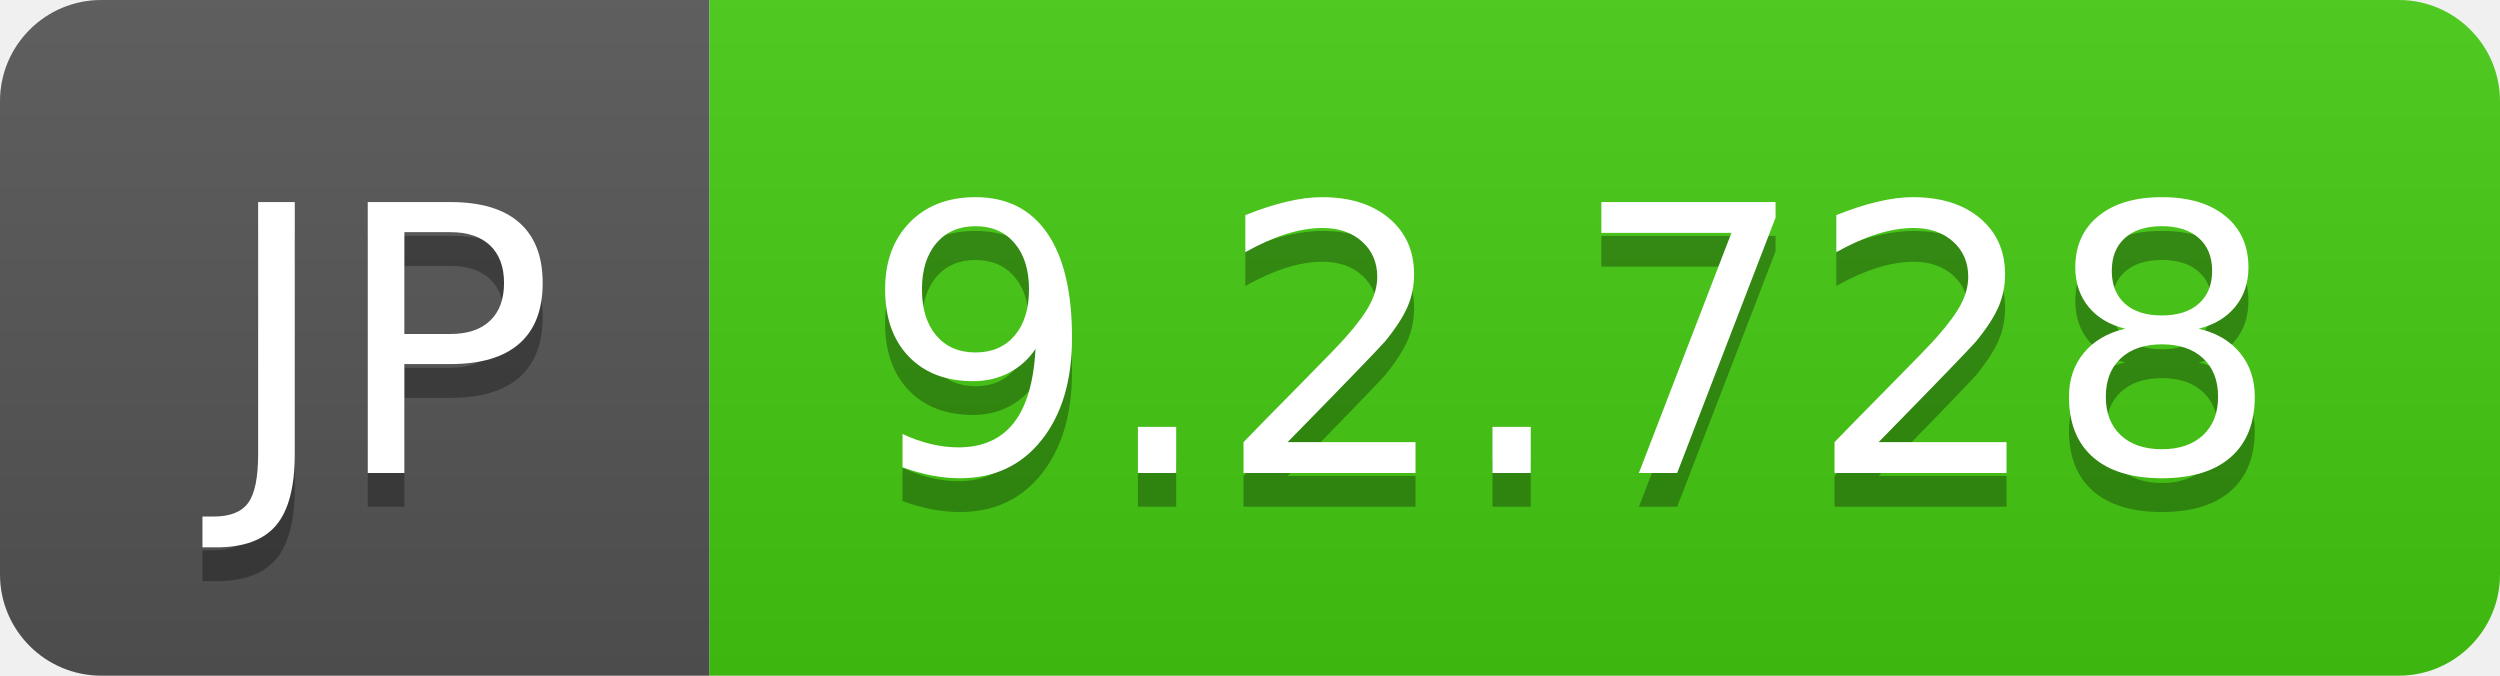
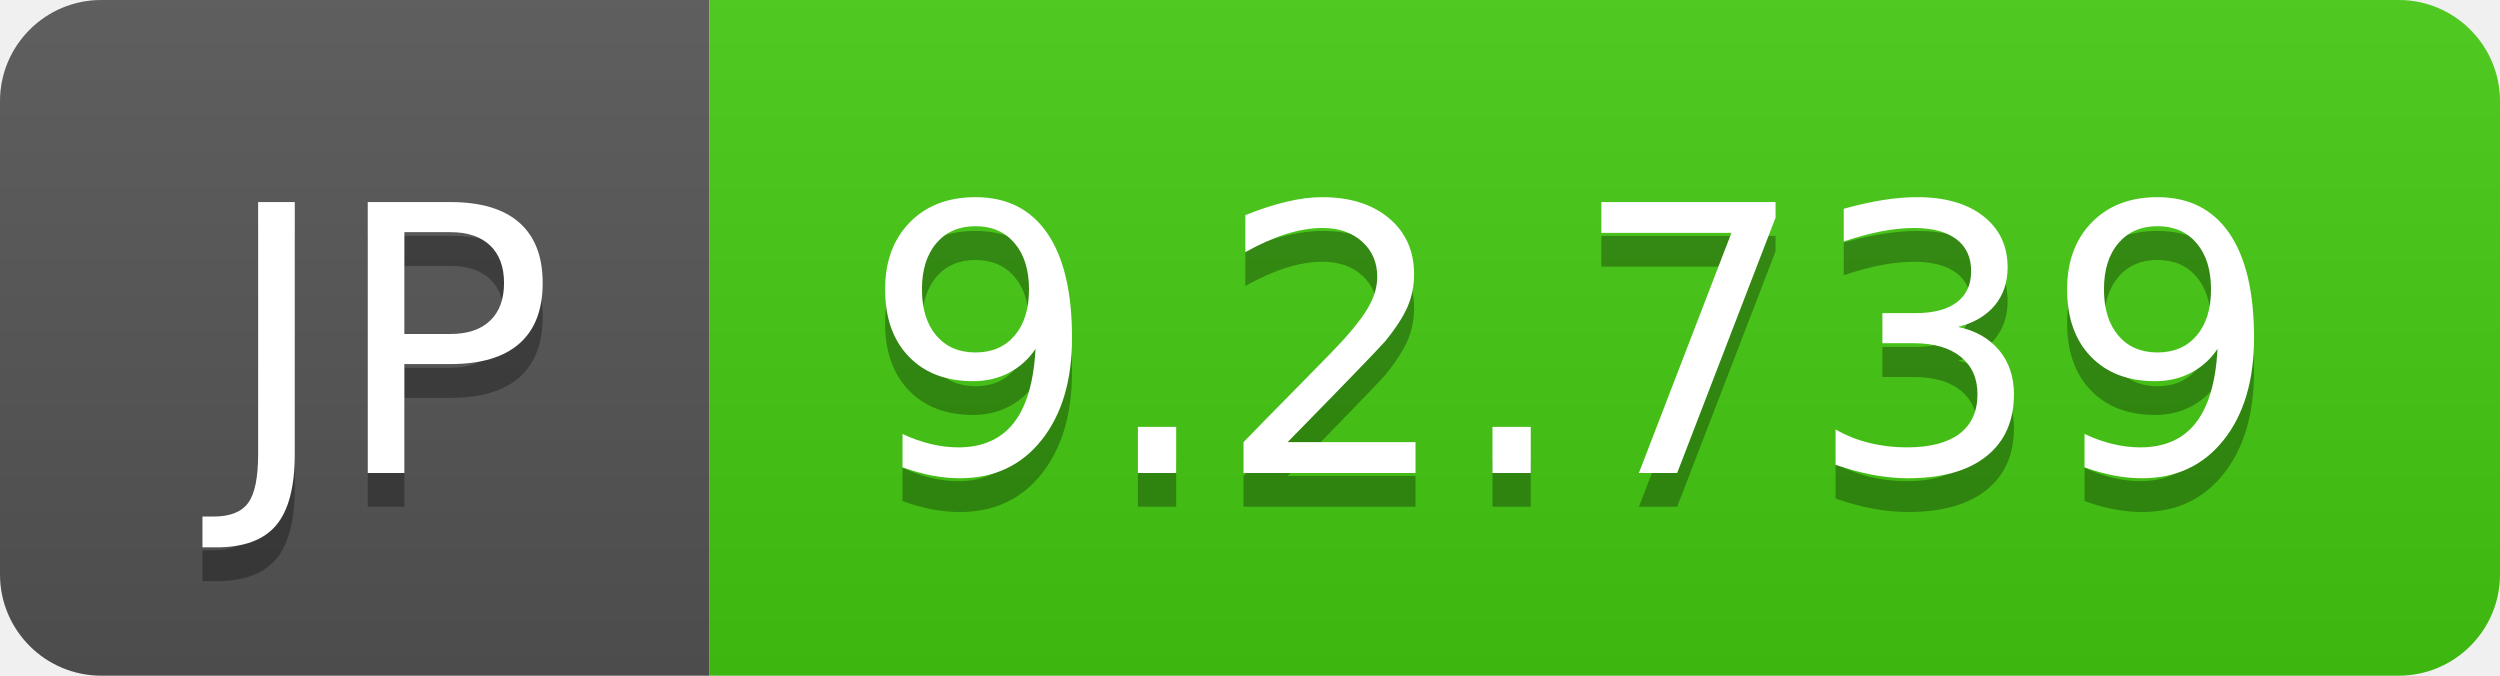
- <svg xmlns="http://www.w3.org/2000/svg" width="74" height="20" role="img" aria-label="JP: 9.2.728">
+ <svg xmlns="http://www.w3.org/2000/svg" width="74" height="20" role="img" aria-label="JP: 9.2.739">
  <linearGradient id="s" x2="0" y2="100%">
    <stop offset="0" stop-color="#bbb" stop-opacity=".1" />
    <stop offset="1" stop-opacity=".1" />
  </linearGradient>
  <clipPath id="r">
    <rect width="74" height="20" rx="3" fill="#fff" />
  </clipPath>
  <g clip-path="url(#r)">
    <rect width="21" height="20" fill="#555" />
    <rect x="21" width="53" height="20" fill="#4c1" />
    <rect width="74" height="20" fill="url(#s)" />
  </g>
  <g fill="#fff" text-anchor="middle" font-family="Verdana,Geneva,DejaVu Sans,sans-serif" text-rendering="geometricPrecision" font-size="110">
    <text aria-hidden="true" x="115" y="150" fill="#010101" fill-opacity=".3" transform="scale(.1)" textLength="110">JP</text>
    <text x="115" y="140" transform="scale(.1)" fill="#fff" textLength="110">JP</text>
-     <text aria-hidden="true" x="465" y="150" fill="#010101" fill-opacity=".3" transform="scale(.1)" textLength="430">9.2.728</text>
-     <text x="465" y="140" transform="scale(.1)" fill="#fff" textLength="430">9.2.728</text>
+     <text aria-hidden="true" x="465" y="150" fill="#010101" fill-opacity=".3" transform="scale(.1)" textLength="430">9.2.739</text>
+     <text x="465" y="140" transform="scale(.1)" fill="#fff" textLength="430">9.2.739</text>
  </g>
</svg>
